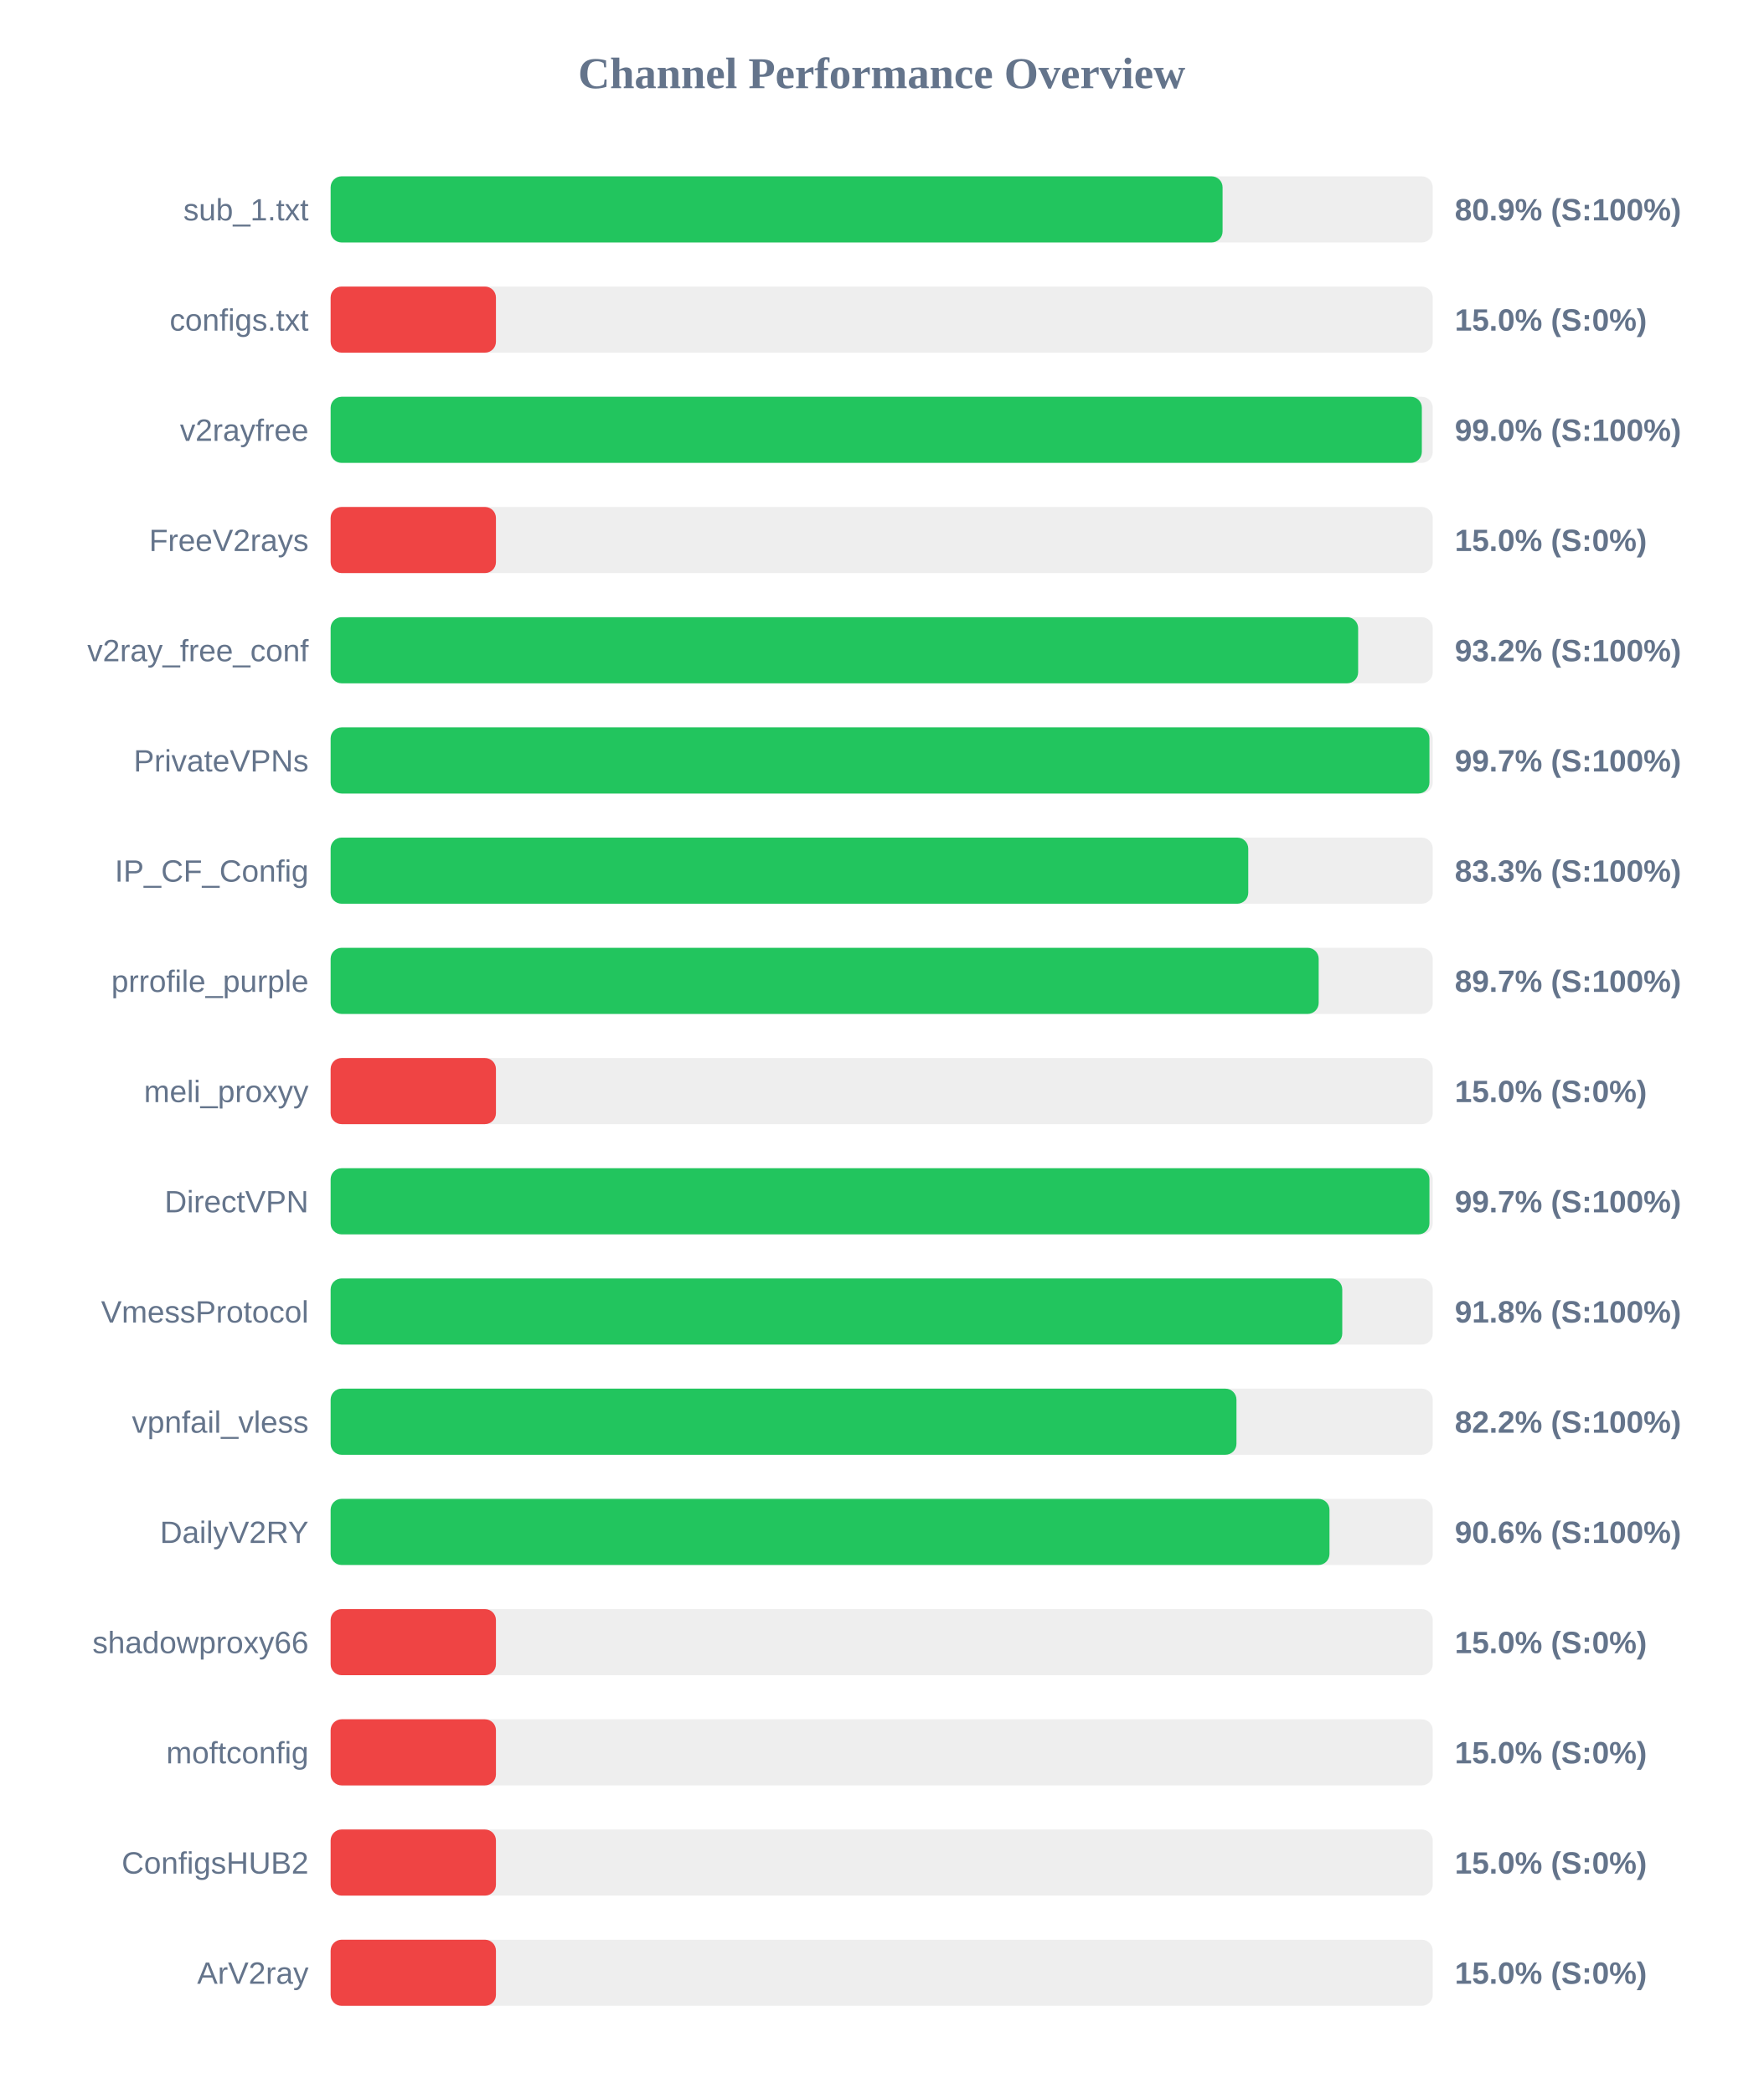
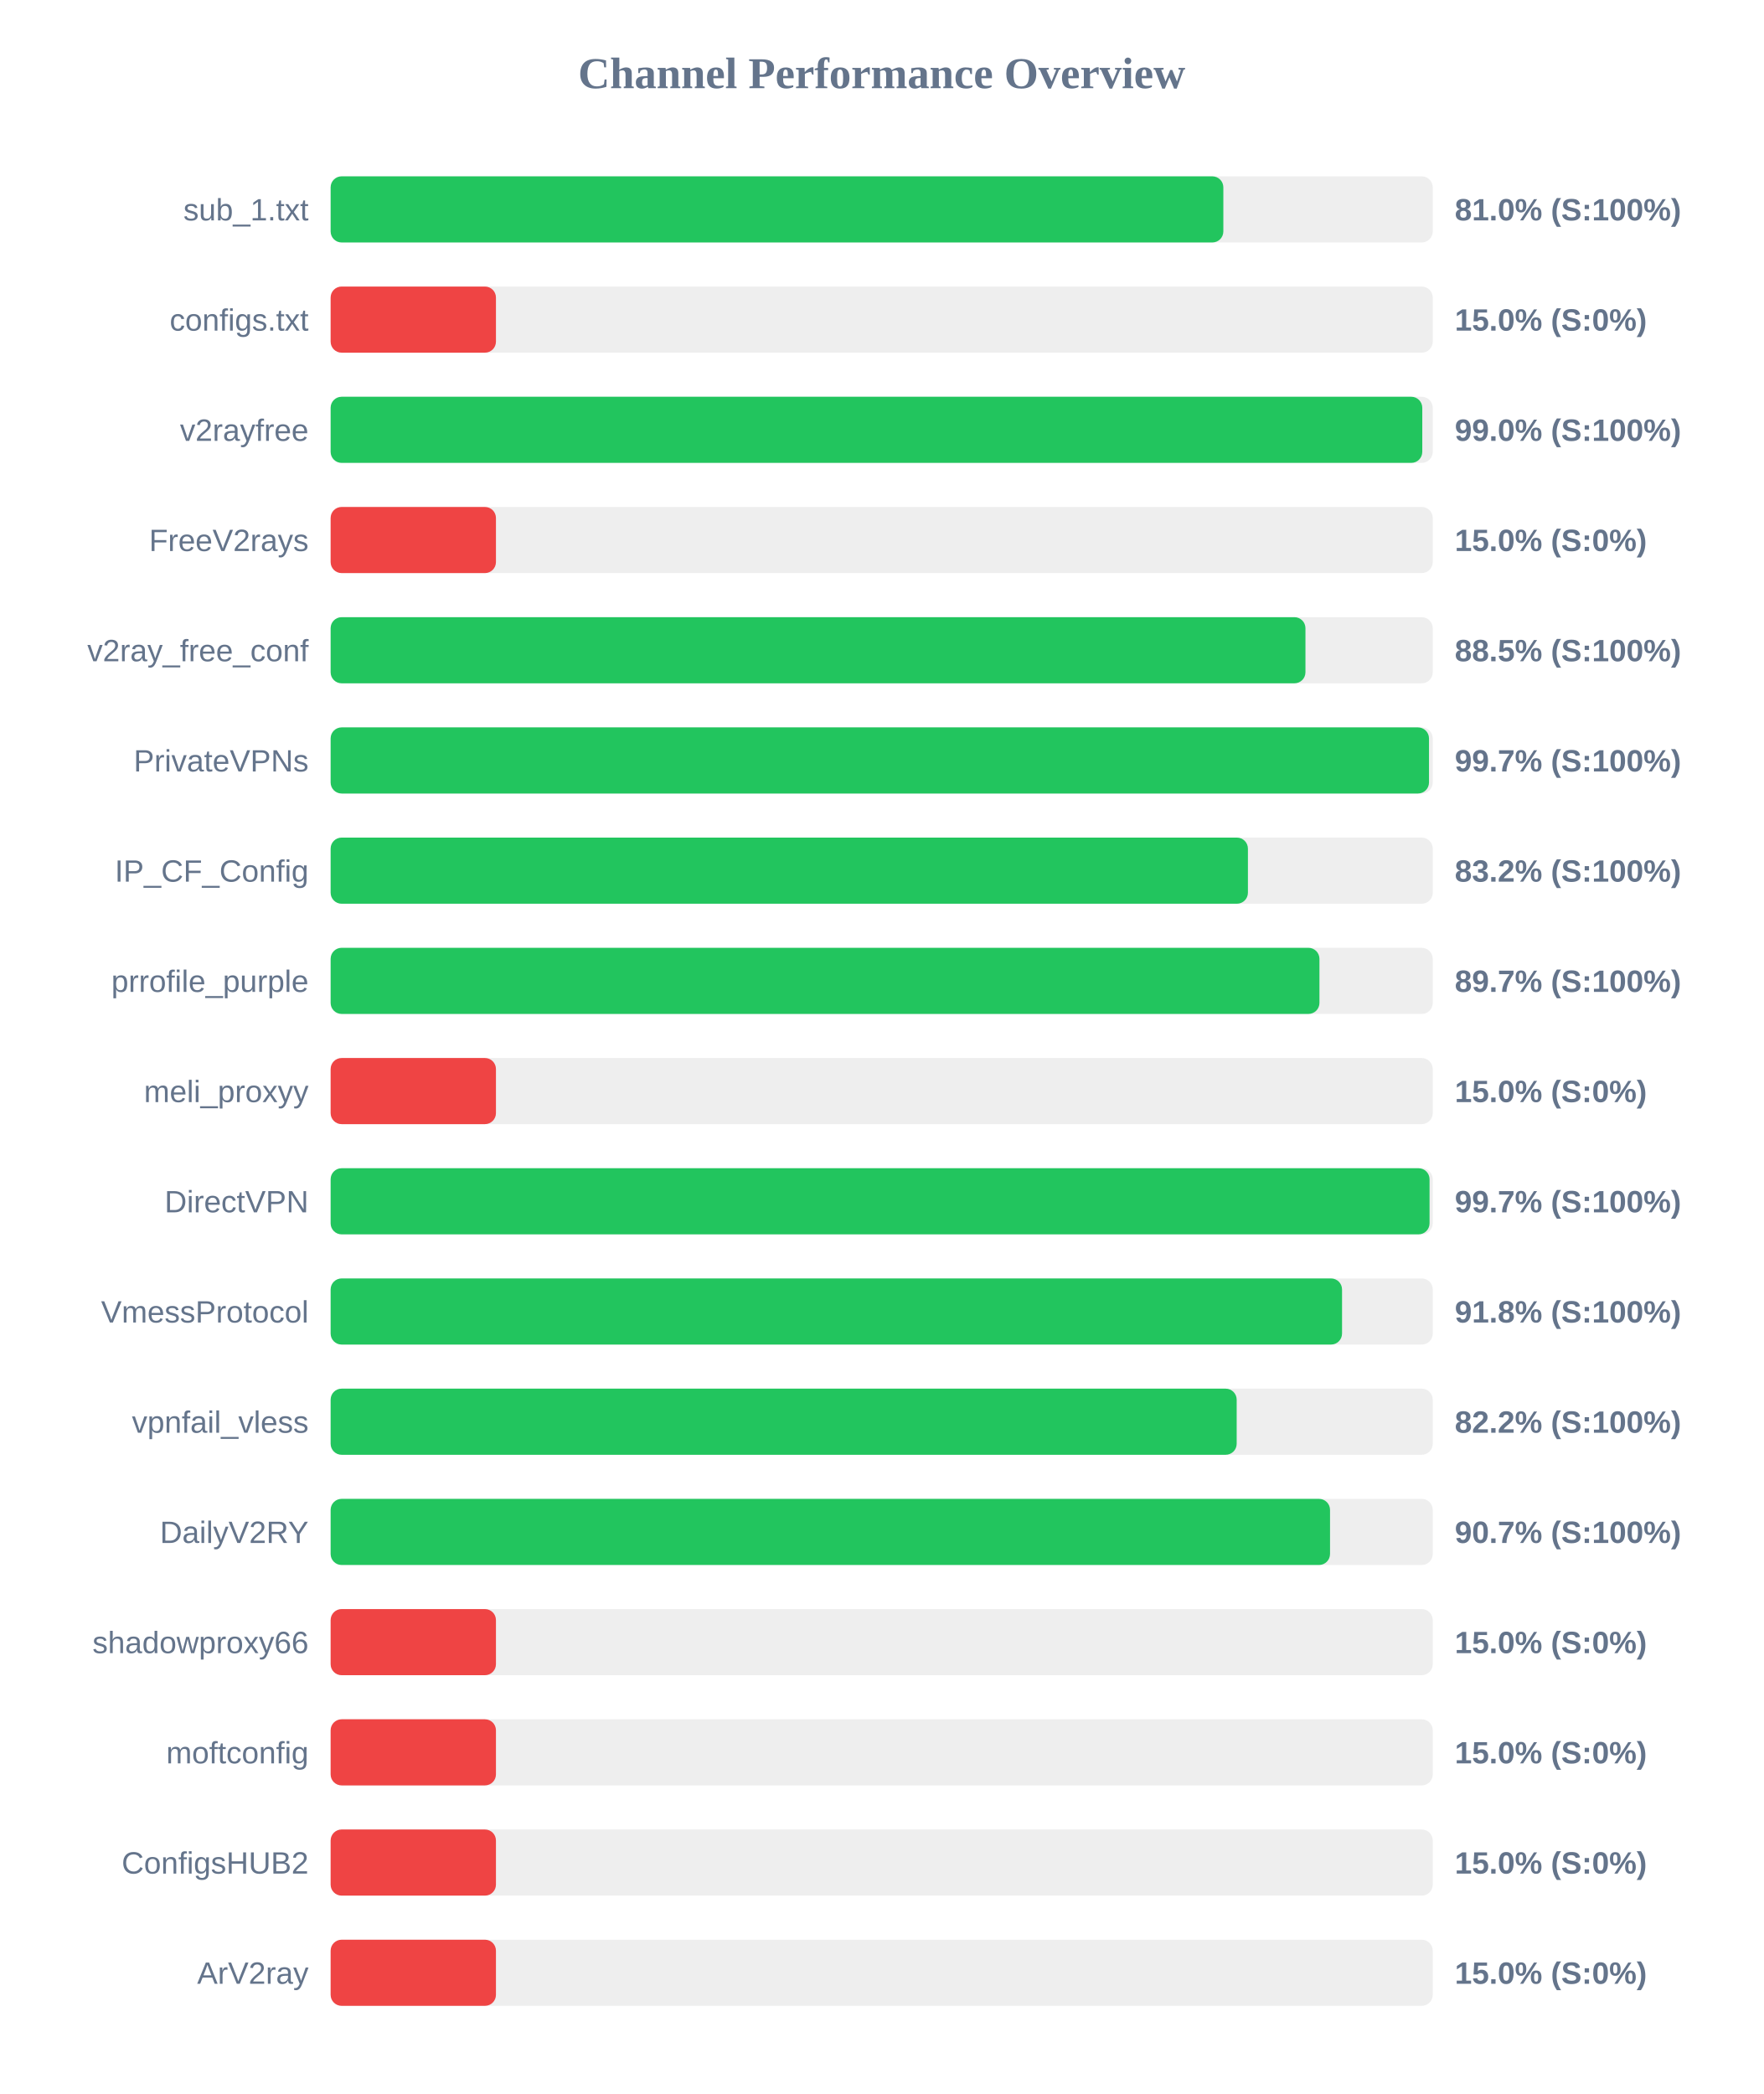
<svg xmlns="http://www.w3.org/2000/svg" width="800" height="950" version="1.1">
  <style>
        .row { font: 14px Arial; fill: #64748b; }
        .score { font: bold 14px Arial; fill: #64748b; }
    </style>
  <text x="400" y="40" text-anchor="middle" font-size="20px" font-weight="bold" fill="#64748b">Channel Performance Overview</text>
  <rect x="150" y="80" width="500" height="30" fill="#eee" rx="5" />
-   <rect x="150" y="80" width="404.65" height="30" fill="#22c55e" rx="5" />
+   <rect x="150" y="80" width="405.0" height="30" fill="#22c55e" rx="5" />
  <text x="140" y="100" text-anchor="end" class="row">sub_1.txt</text>
-   <text x="660" y="100" text-anchor="start" class="score">80.9% (S:100%)</text>
+   <text x="660" y="100" text-anchor="start" class="score">81.0% (S:100%)</text>
  <rect x="150" y="130" width="500" height="30" fill="#eee" rx="5" />
  <rect x="150" y="130" width="75.0" height="30" fill="#ef4444" rx="5" />
  <text x="140" y="150" text-anchor="end" class="row">configs.txt</text>
  <text x="660" y="150" text-anchor="start" class="score">15.0% (S:0%)</text>
  <rect x="150" y="180" width="500" height="30" fill="#eee" rx="5" />
-   <rect x="150" y="180" width="495.05" height="30" fill="#22c55e" rx="5" />
+   <rect x="150" y="180" width="495.25" height="30" fill="#22c55e" rx="5" />
  <text x="140" y="200" text-anchor="end" class="row">v2rayfree</text>
  <text x="660" y="200" text-anchor="start" class="score">99.0% (S:100%)</text>
  <rect x="150" y="230" width="500" height="30" fill="#eee" rx="5" />
  <rect x="150" y="230" width="75.0" height="30" fill="#ef4444" rx="5" />
  <text x="140" y="250" text-anchor="end" class="row">FreeV2rays</text>
  <text x="660" y="250" text-anchor="start" class="score">15.0% (S:0%)</text>
  <rect x="150" y="280" width="500" height="30" fill="#eee" rx="5" />
-   <rect x="150" y="280" width="466.15" height="30" fill="#22c55e" rx="5" />
+   <rect x="150" y="280" width="442.25" height="30" fill="#22c55e" rx="5" />
  <text x="140" y="300" text-anchor="end" class="row">v2ray_free_conf</text>
-   <text x="660" y="300" text-anchor="start" class="score">93.2% (S:100%)</text>
+   <text x="660" y="300" text-anchor="start" class="score">88.5% (S:100%)</text>
  <rect x="150" y="330" width="500" height="30" fill="#eee" rx="5" />
-   <rect x="150" y="330" width="498.5" height="30" fill="#22c55e" rx="5" />
+   <rect x="150" y="330" width="498.3" height="30" fill="#22c55e" rx="5" />
  <text x="140" y="350" text-anchor="end" class="row">PrivateVPNs</text>
  <text x="660" y="350" text-anchor="start" class="score">99.7% (S:100%)</text>
  <rect x="150" y="380" width="500" height="30" fill="#eee" rx="5" />
-   <rect x="150" y="380" width="416.3" height="30" fill="#22c55e" rx="5" />
+   <rect x="150" y="380" width="416.15" height="30" fill="#22c55e" rx="5" />
  <text x="140" y="400" text-anchor="end" class="row">IP_CF_Config</text>
-   <text x="660" y="400" text-anchor="start" class="score">83.3% (S:100%)</text>
+   <text x="660" y="400" text-anchor="start" class="score">83.2% (S:100%)</text>
  <rect x="150" y="430" width="500" height="30" fill="#eee" rx="5" />
-   <rect x="150" y="430" width="448.25" height="30" fill="#22c55e" rx="5" />
+   <rect x="150" y="430" width="448.6" height="30" fill="#22c55e" rx="5" />
  <text x="140" y="450" text-anchor="end" class="row">prrofile_purple</text>
  <text x="660" y="450" text-anchor="start" class="score">89.7% (S:100%)</text>
  <rect x="150" y="480" width="500" height="30" fill="#eee" rx="5" />
  <rect x="150" y="480" width="75.0" height="30" fill="#ef4444" rx="5" />
  <text x="140" y="500" text-anchor="end" class="row">meli_proxyy</text>
  <text x="660" y="500" text-anchor="start" class="score">15.0% (S:0%)</text>
  <rect x="150" y="530" width="500" height="30" fill="#eee" rx="5" />
-   <rect x="150" y="530" width="498.5" height="30" fill="#22c55e" rx="5" />
+   <rect x="150" y="530" width="498.55" height="30" fill="#22c55e" rx="5" />
  <text x="140" y="550" text-anchor="end" class="row">DirectVPN</text>
  <text x="660" y="550" text-anchor="start" class="score">99.7% (S:100%)</text>
  <rect x="150" y="580" width="500" height="30" fill="#eee" rx="5" />
-   <rect x="150" y="580" width="458.95" height="30" fill="#22c55e" rx="5" />
+   <rect x="150" y="580" width="458.85" height="30" fill="#22c55e" rx="5" />
  <text x="140" y="600" text-anchor="end" class="row">VmessProtocol</text>
  <text x="660" y="600" text-anchor="start" class="score">91.8% (S:100%)</text>
  <rect x="150" y="630" width="500" height="30" fill="#eee" rx="5" />
-   <rect x="150" y="630" width="410.95" height="30" fill="#22c55e" rx="5" />
+   <rect x="150" y="630" width="411.05" height="30" fill="#22c55e" rx="5" />
  <text x="140" y="650" text-anchor="end" class="row">vpnfail_vless</text>
  <text x="660" y="650" text-anchor="start" class="score">82.2% (S:100%)</text>
  <rect x="150" y="680" width="500" height="30" fill="#eee" rx="5" />
-   <rect x="150" y="680" width="453.15" height="30" fill="#22c55e" rx="5" />
+   <rect x="150" y="680" width="453.4" height="30" fill="#22c55e" rx="5" />
  <text x="140" y="700" text-anchor="end" class="row">DailyV2RY</text>
-   <text x="660" y="700" text-anchor="start" class="score">90.6% (S:100%)</text>
+   <text x="660" y="700" text-anchor="start" class="score">90.7% (S:100%)</text>
  <rect x="150" y="730" width="500" height="30" fill="#eee" rx="5" />
  <rect x="150" y="730" width="75.0" height="30" fill="#ef4444" rx="5" />
  <text x="140" y="750" text-anchor="end" class="row">shadowproxy66</text>
  <text x="660" y="750" text-anchor="start" class="score">15.0% (S:0%)</text>
  <rect x="150" y="780" width="500" height="30" fill="#eee" rx="5" />
  <rect x="150" y="780" width="75.0" height="30" fill="#ef4444" rx="5" />
  <text x="140" y="800" text-anchor="end" class="row">moftconfig</text>
  <text x="660" y="800" text-anchor="start" class="score">15.0% (S:0%)</text>
  <rect x="150" y="830" width="500" height="30" fill="#eee" rx="5" />
  <rect x="150" y="830" width="75.0" height="30" fill="#ef4444" rx="5" />
  <text x="140" y="850" text-anchor="end" class="row">ConfigsHUB2</text>
  <text x="660" y="850" text-anchor="start" class="score">15.0% (S:0%)</text>
  <rect x="150" y="880" width="500" height="30" fill="#eee" rx="5" />
  <rect x="150" y="880" width="75.0" height="30" fill="#ef4444" rx="5" />
  <text x="140" y="900" text-anchor="end" class="row">ArV2ray</text>
  <text x="660" y="900" text-anchor="start" class="score">15.0% (S:0%)</text>
</svg>
